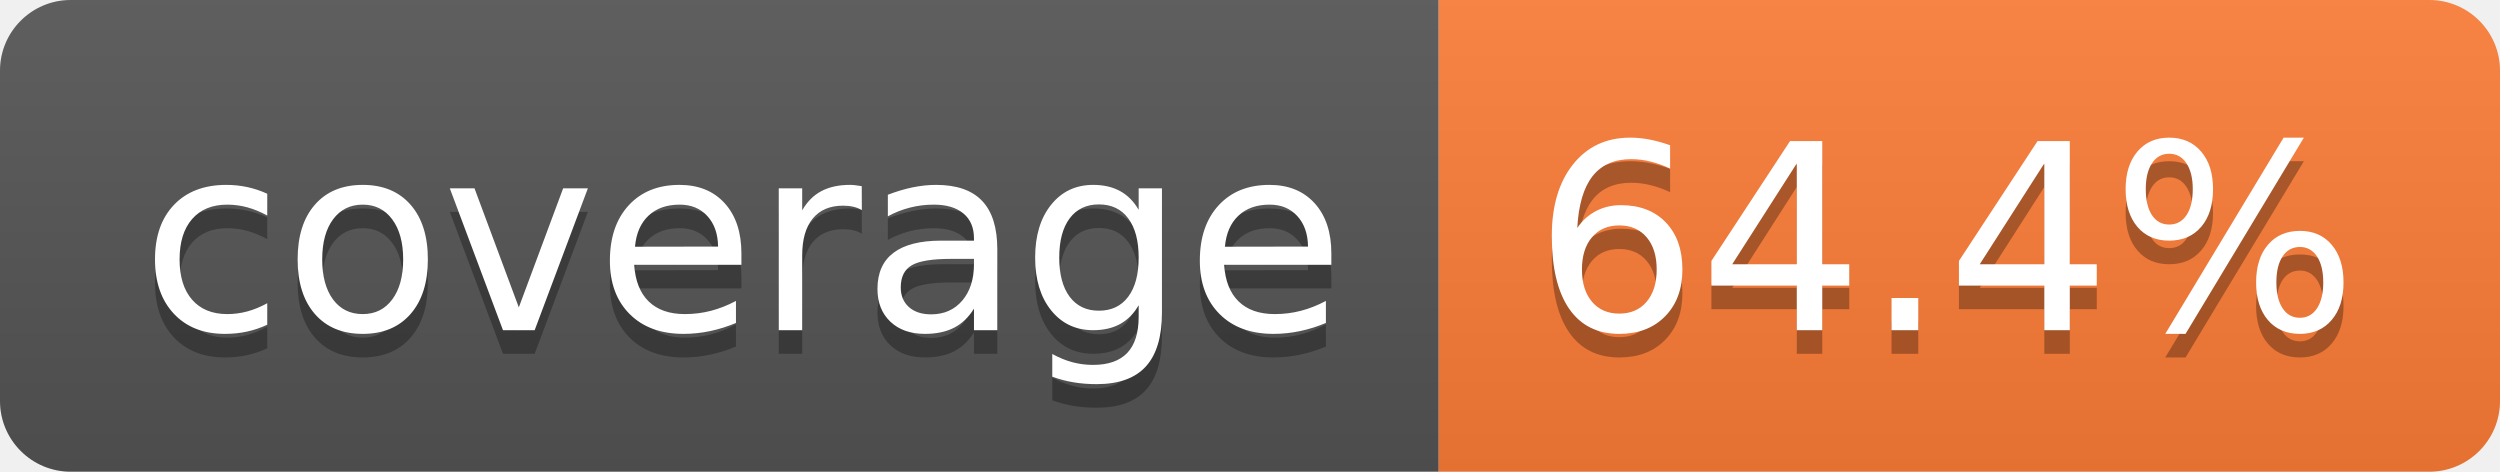
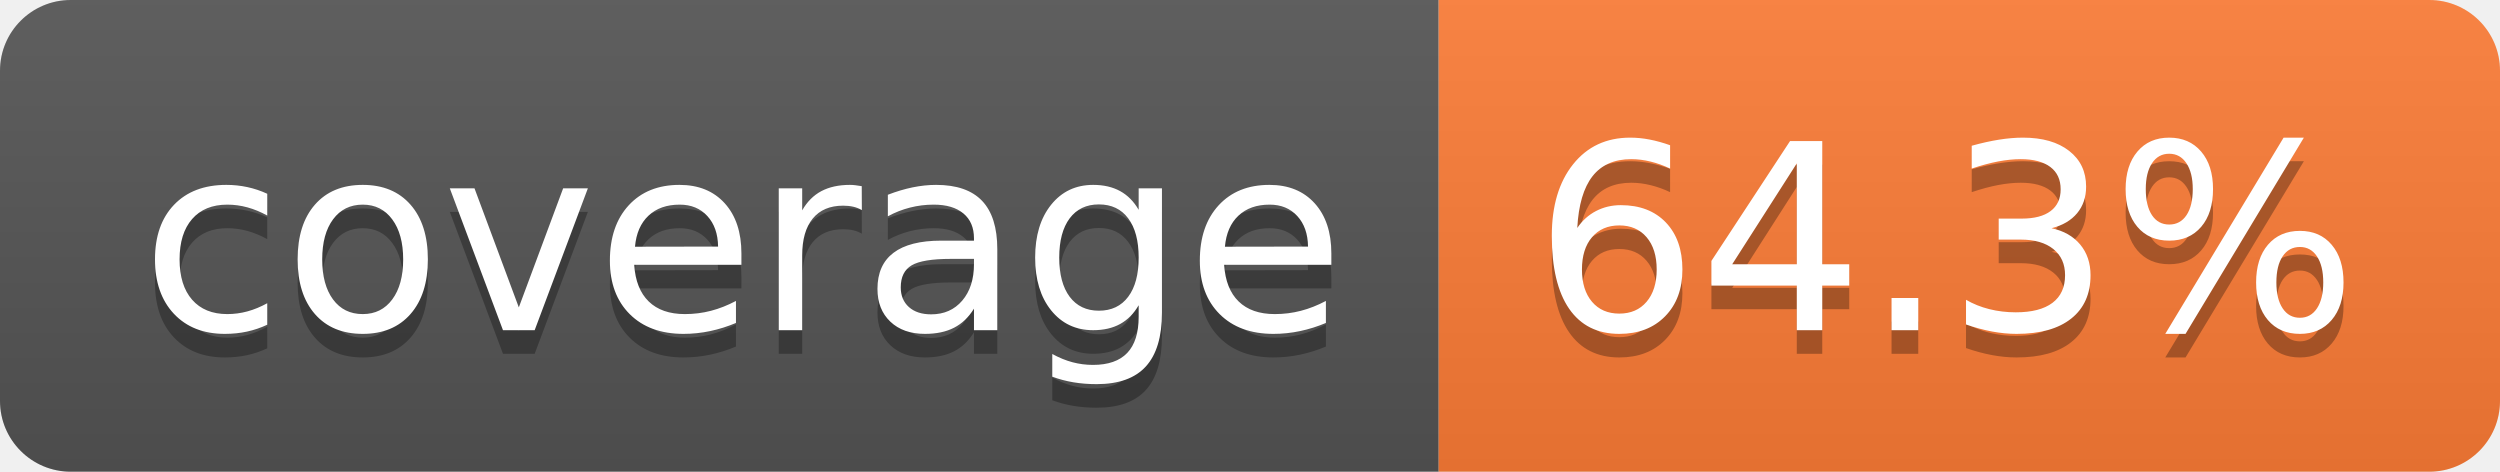
- <svg xmlns="http://www.w3.org/2000/svg" width="106" height="20" role="img" aria-label="coverage: 64.4%">
+ <svg xmlns="http://www.w3.org/2000/svg" width="106" height="20" role="img" aria-label="coverage: 64.3%">
  <linearGradient id="s" x2="0" y2="100%">
    <stop offset="0" stop-color="#bbb" stop-opacity=".1" />
    <stop offset="1" stop-opacity=".1" />
  </linearGradient>
  <clipPath id="r">
    <rect width="106" height="20" rx="3" fill="#fff" />
  </clipPath>
  <g clip-path="url(#r)">
    <rect width="61" height="20" fill="#555" />
    <rect x="61" width="45" height="20" fill="#fe7d37" />
    <rect width="106" height="20" fill="url(#s)" />
  </g>
  <g fill="#fff" text-anchor="middle" font-family="Verdana,Geneva,DejaVu Sans,sans-serif" text-rendering="geometricPrecision" font-size="110">
    <text aria-hidden="true" x="315" y="150" fill="#010101" fill-opacity=".3" transform="scale(.1)" textLength="510">coverage</text>
    <text x="315" y="140" transform="scale(.1)" fill="#fff" textLength="510">coverage</text>
-     <text aria-hidden="true" x="825" y="150" fill="#010101" fill-opacity=".3" transform="scale(.1)" textLength="350">64.4%</text>
-     <text x="825" y="140" transform="scale(.1)" fill="#fff" textLength="350">64.4%</text>
+     <text aria-hidden="true" x="825" y="150" fill="#010101" fill-opacity=".3" transform="scale(.1)" textLength="350">64.3%</text>
+     <text x="825" y="140" transform="scale(.1)" fill="#fff" textLength="350">64.3%</text>
  </g>
</svg>
